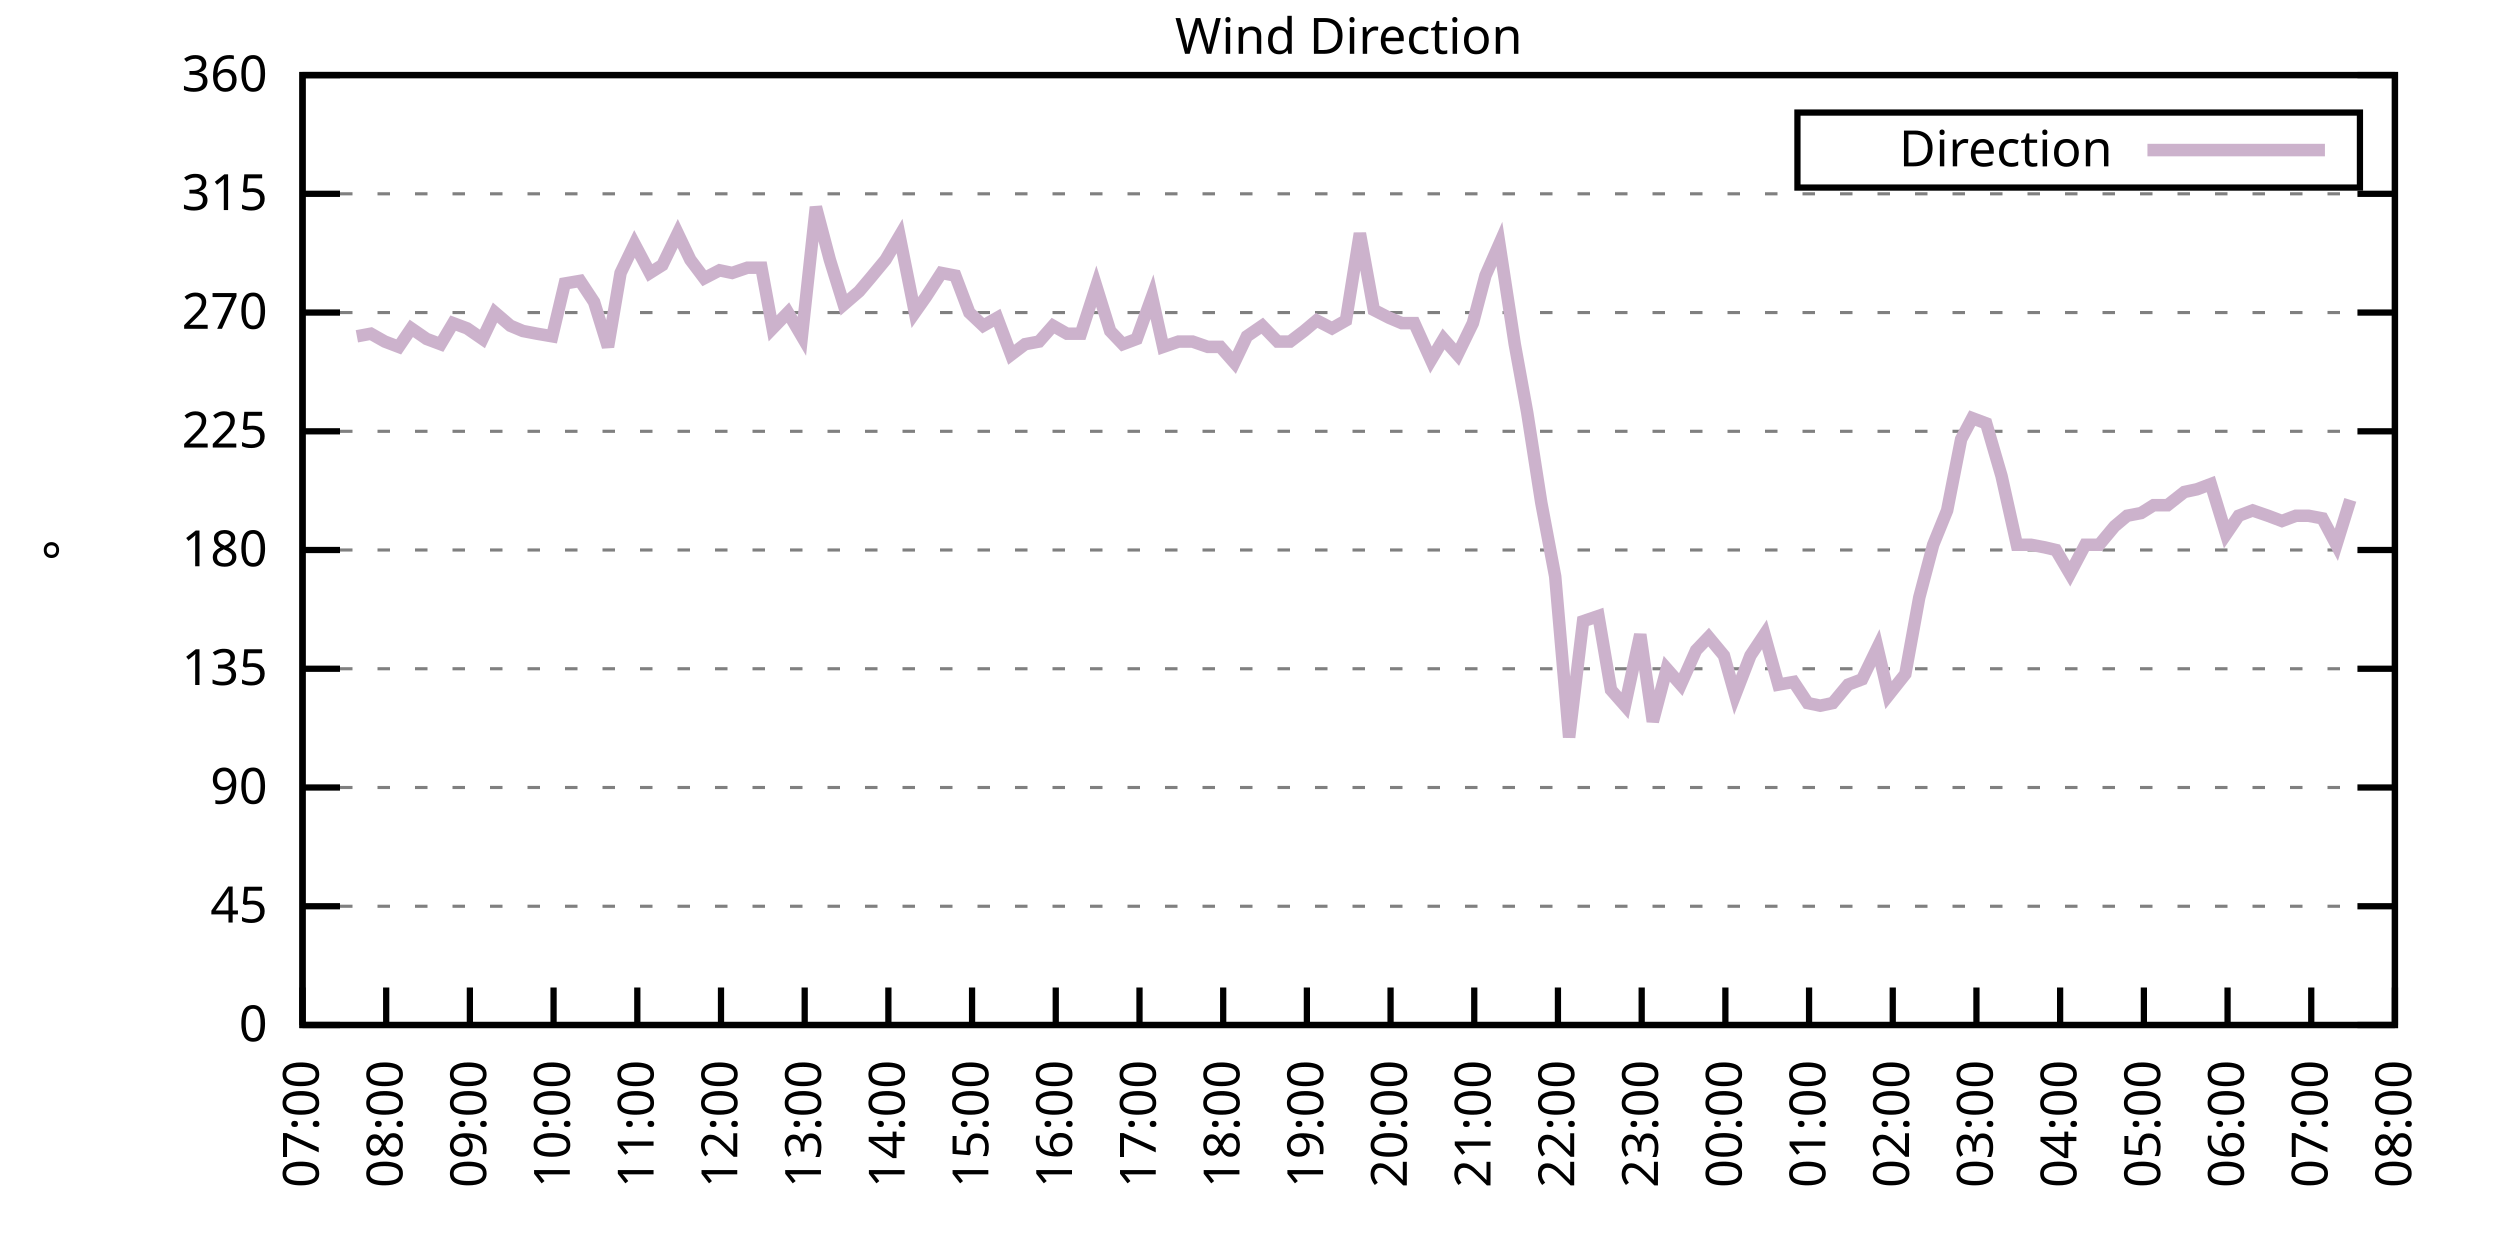
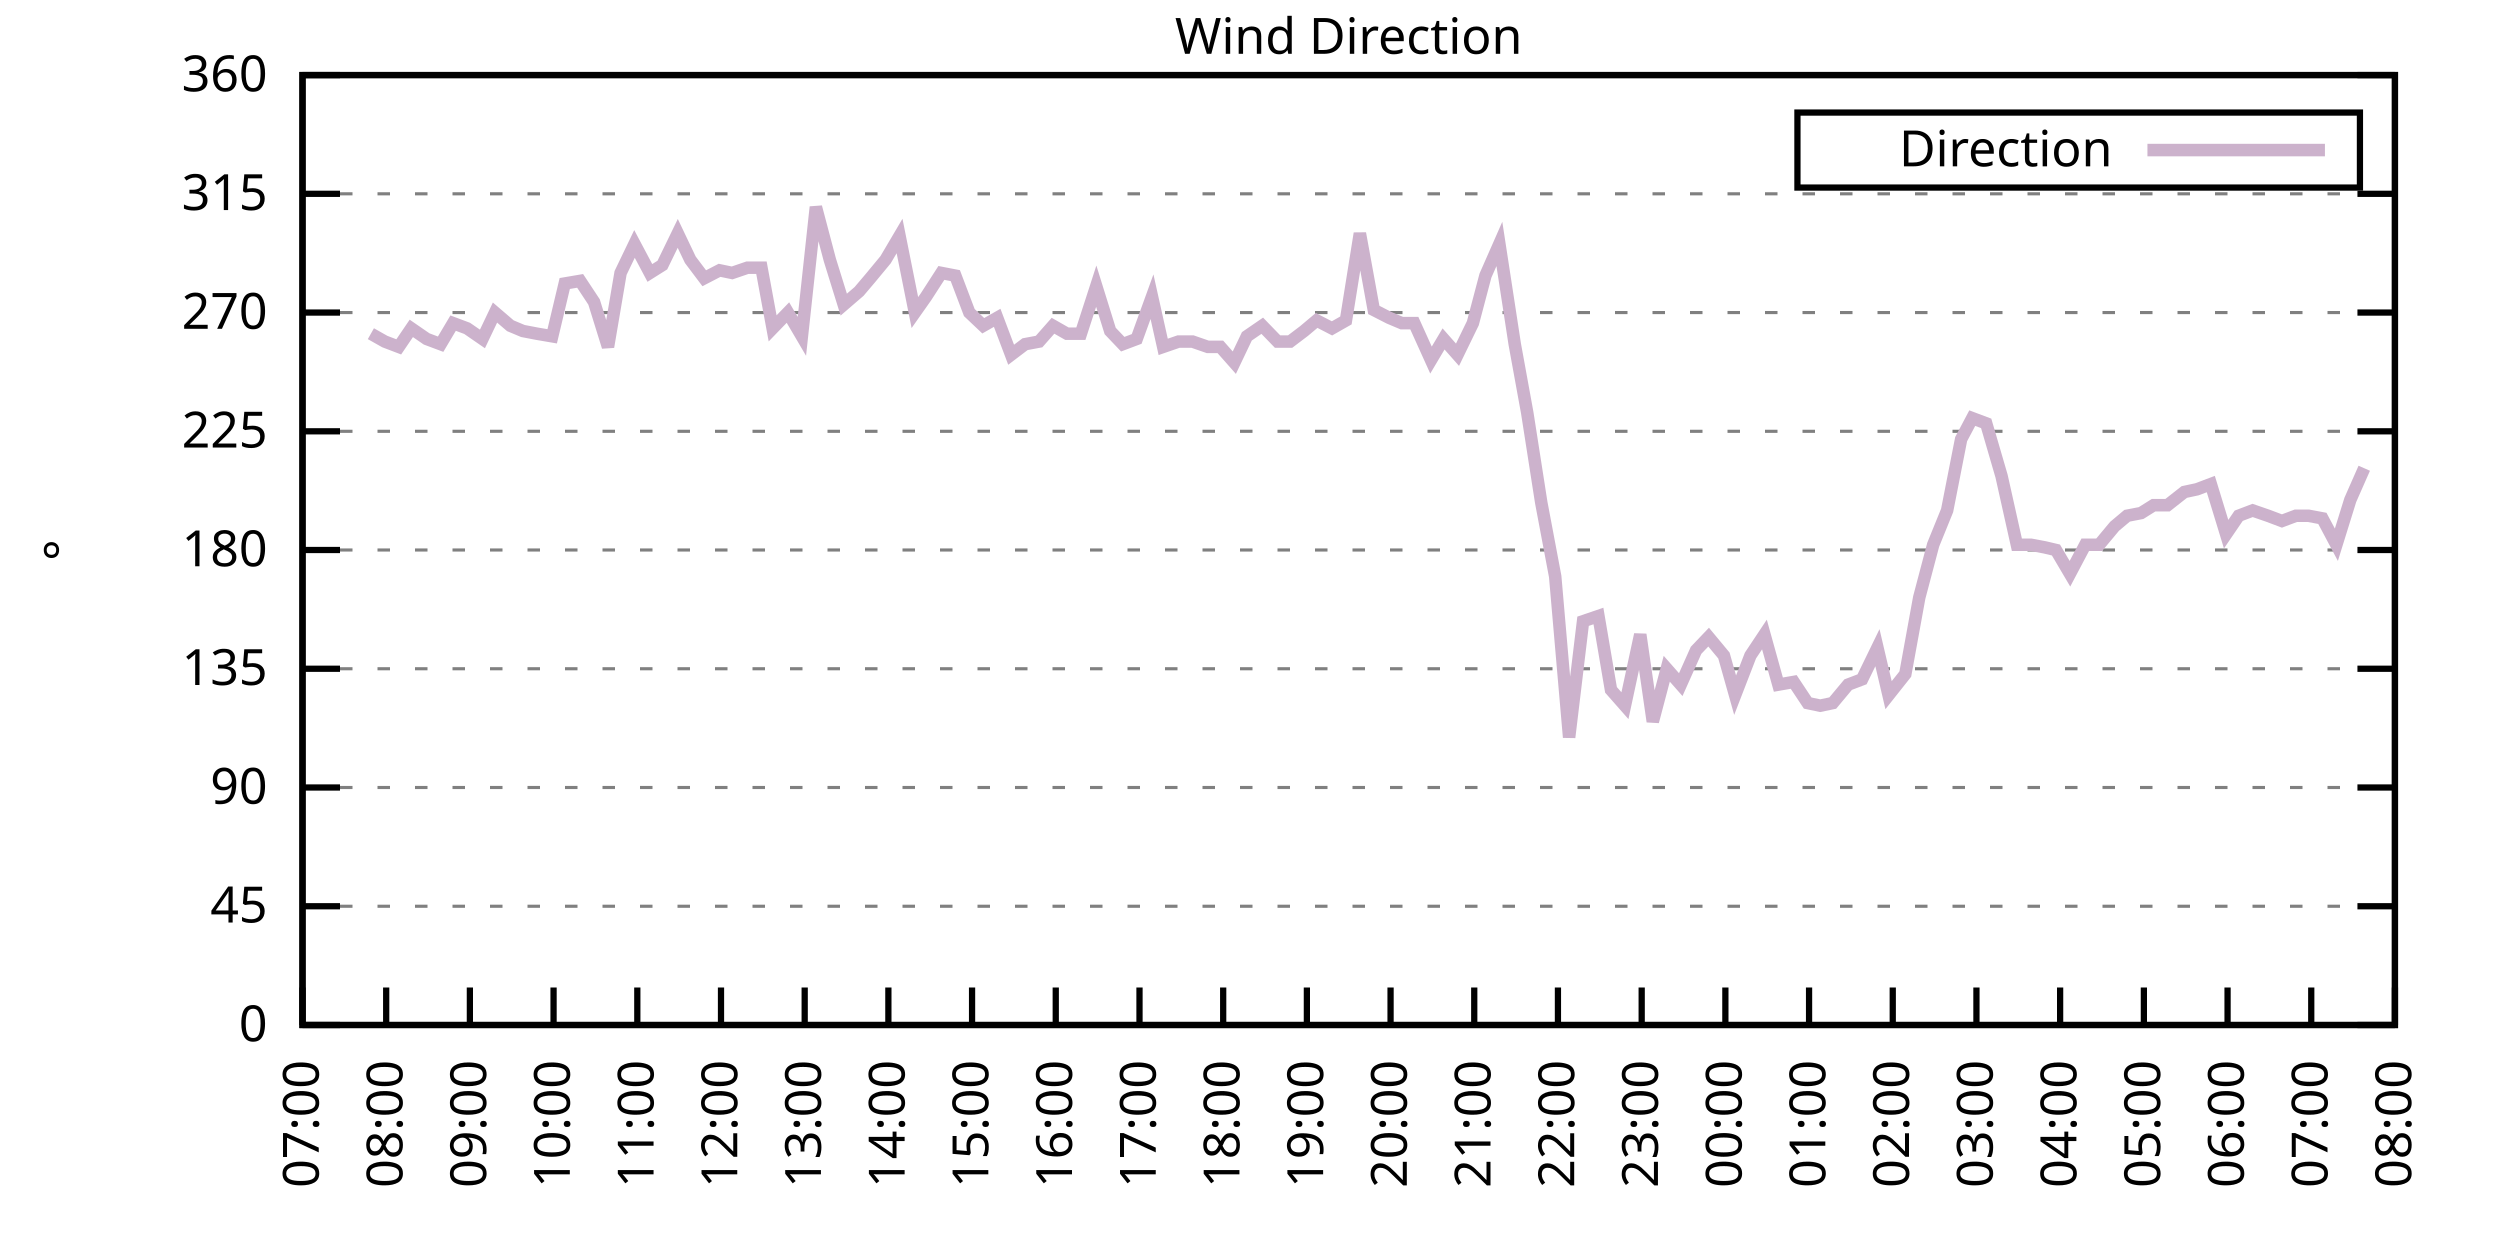
<svg xmlns="http://www.w3.org/2000/svg" xmlns:xlink="http://www.w3.org/1999/xlink" width="400" height="200" viewBox="0 0 400 200">
  <g id="gnuplot_canvas">
    <rect x="0" y="0" width="400" height="200" fill="none" />
    <defs>
      <circle id="gpDot" r="0.5" stroke-width="0.5" stroke="currentColor" />
      <path id="gpPt0" stroke-width="0.333" stroke="currentColor" d="M-1,0 h2 M0,-1 v2" />
      <path id="gpPt1" stroke-width="0.333" stroke="currentColor" d="M-1,-1 L1,1 M1,-1 L-1,1" />
      <path id="gpPt2" stroke-width="0.333" stroke="currentColor" d="M-1,0 L1,0 M0,-1 L0,1 M-1,-1 L1,1 M-1,1 L1,-1" />
      <rect id="gpPt3" stroke-width="0.333" stroke="currentColor" x="-1" y="-1" width="2" height="2" />
      <rect id="gpPt4" stroke-width="0.333" stroke="currentColor" fill="currentColor" x="-1" y="-1" width="2" height="2" />
      <circle id="gpPt5" stroke-width="0.333" stroke="currentColor" cx="0" cy="0" r="1" />
      <use xlink:href="#gpPt5" id="gpPt6" fill="currentColor" stroke="none" />
      <path id="gpPt7" stroke-width="0.333" stroke="currentColor" d="M0,-1.33 L-1.33,0.67 L1.33,0.67 z" />
      <use xlink:href="#gpPt7" id="gpPt8" fill="currentColor" stroke="none" />
      <use xlink:href="#gpPt7" id="gpPt9" stroke="currentColor" transform="rotate(180)" />
      <use xlink:href="#gpPt9" id="gpPt10" fill="currentColor" stroke="none" />
      <use xlink:href="#gpPt3" id="gpPt11" stroke="currentColor" transform="rotate(45)" />
      <use xlink:href="#gpPt11" id="gpPt12" fill="currentColor" stroke="none" />
      <path id="gpPt13" stroke-width="0.333" stroke="currentColor" d="M0,1.330 L1.265,0.411 L0.782,-1.067 L-0.782,-1.076 L-1.265,0.411 z" />
      <use xlink:href="#gpPt13" id="gpPt14" fill="currentColor" stroke="none" />
      <filter id="textbox" filterUnits="objectBoundingBox" x="0" y="0" height="1" width="1">
        <feFlood flood-color="white" flood-opacity="1" result="bgnd" />
        <feComposite in="SourceGraphic" in2="bgnd" operator="atop" />
      </filter>
      <filter id="greybox" filterUnits="objectBoundingBox" x="0" y="0" height="1" width="1">
        <feFlood flood-color="lightgrey" flood-opacity="1" result="grey" />
        <feComposite in="SourceGraphic" in2="grey" operator="atop" />
      </filter>
    </defs>
    <g fill="none" color="white" stroke="currentColor" stroke-width="1.00" stroke-linecap="butt" stroke-linejoin="miter">
</g>
    <g fill="none" color="black" stroke="currentColor" stroke-width="1.00" stroke-linecap="butt" stroke-linejoin="miter">
      <g stroke="none" shape-rendering="crispEdges">
        <polygon fill="rgb(255, 255, 255)" points="48.40,164.00 383.18,164.00 383.18,12.02 48.40,12.02 " />
      </g>
    </g>
    <g fill="none" color="black" stroke="currentColor" stroke-width="1.00" stroke-linecap="butt" stroke-linejoin="miter">
</g>
    <g fill="none" color="black" stroke="black" stroke-width="0.50" stroke-linecap="butt" stroke-linejoin="miter">
</g>
    <g fill="none" color="gray" stroke="currentColor" stroke-width="0.50" stroke-linecap="butt" stroke-linejoin="miter">
      <path stroke="gray" stroke-dasharray="2,4" class="gridline" d="M48.40,164.00 L383.19,164.00  " />
    </g>
    <g fill="none" color="gray" stroke="gray" stroke-width="1.00" stroke-linecap="butt" stroke-linejoin="miter">
</g>
    <g fill="none" color="black" stroke="currentColor" stroke-width="1.00" stroke-linecap="butt" stroke-linejoin="miter">
      <path stroke="black" d="M48.40,164.00 L54.40,164.00 M383.19,164.00 L377.19,164.00  " />
      <g transform="translate(42.80,166.60)" stroke="none" fill="black" font-family="Sans" font-size="8.00" text-anchor="end">
        <text>
          <tspan font-family="Sans"> 0</tspan>
        </text>
      </g>
    </g>
    <g fill="none" color="black" stroke="currentColor" stroke-width="1.00" stroke-linecap="butt" stroke-linejoin="miter">
</g>
    <g fill="none" color="black" stroke="black" stroke-width="0.50" stroke-linecap="butt" stroke-linejoin="miter">
</g>
    <g fill="none" color="gray" stroke="currentColor" stroke-width="0.50" stroke-linecap="butt" stroke-linejoin="miter">
      <path stroke="gray" stroke-dasharray="2,4" class="gridline" d="M48.40,145.00 L383.19,145.00  " />
    </g>
    <g fill="none" color="gray" stroke="gray" stroke-width="1.00" stroke-linecap="butt" stroke-linejoin="miter">
</g>
    <g fill="none" color="black" stroke="currentColor" stroke-width="1.00" stroke-linecap="butt" stroke-linejoin="miter">
      <path stroke="black" d="M48.40,145.00 L54.40,145.00 M383.19,145.00 L377.19,145.00  " />
      <g transform="translate(42.80,147.60)" stroke="none" fill="black" font-family="Sans" font-size="8.00" text-anchor="end">
        <text>
          <tspan font-family="Sans"> 45</tspan>
        </text>
      </g>
    </g>
    <g fill="none" color="black" stroke="currentColor" stroke-width="1.00" stroke-linecap="butt" stroke-linejoin="miter">
</g>
    <g fill="none" color="black" stroke="black" stroke-width="0.50" stroke-linecap="butt" stroke-linejoin="miter">
</g>
    <g fill="none" color="gray" stroke="currentColor" stroke-width="0.50" stroke-linecap="butt" stroke-linejoin="miter">
      <path stroke="gray" stroke-dasharray="2,4" class="gridline" d="M48.40,126.00 L383.19,126.00  " />
    </g>
    <g fill="none" color="gray" stroke="gray" stroke-width="1.00" stroke-linecap="butt" stroke-linejoin="miter">
</g>
    <g fill="none" color="black" stroke="currentColor" stroke-width="1.00" stroke-linecap="butt" stroke-linejoin="miter">
      <path stroke="black" d="M48.40,126.00 L54.40,126.00 M383.19,126.00 L377.19,126.00  " />
      <g transform="translate(42.80,128.60)" stroke="none" fill="black" font-family="Sans" font-size="8.00" text-anchor="end">
        <text>
          <tspan font-family="Sans"> 90</tspan>
        </text>
      </g>
    </g>
    <g fill="none" color="black" stroke="currentColor" stroke-width="1.00" stroke-linecap="butt" stroke-linejoin="miter">
</g>
    <g fill="none" color="black" stroke="black" stroke-width="0.50" stroke-linecap="butt" stroke-linejoin="miter">
</g>
    <g fill="none" color="gray" stroke="currentColor" stroke-width="0.50" stroke-linecap="butt" stroke-linejoin="miter">
      <path stroke="gray" stroke-dasharray="2,4" class="gridline" d="M48.40,107.00 L383.19,107.00  " />
    </g>
    <g fill="none" color="gray" stroke="gray" stroke-width="1.00" stroke-linecap="butt" stroke-linejoin="miter">
</g>
    <g fill="none" color="black" stroke="currentColor" stroke-width="1.00" stroke-linecap="butt" stroke-linejoin="miter">
      <path stroke="black" d="M48.40,107.00 L54.40,107.00 M383.19,107.00 L377.19,107.00  " />
      <g transform="translate(42.80,109.60)" stroke="none" fill="black" font-family="Sans" font-size="8.00" text-anchor="end">
        <text>
          <tspan font-family="Sans"> 135</tspan>
        </text>
      </g>
    </g>
    <g fill="none" color="black" stroke="currentColor" stroke-width="1.00" stroke-linecap="butt" stroke-linejoin="miter">
</g>
    <g fill="none" color="black" stroke="black" stroke-width="0.50" stroke-linecap="butt" stroke-linejoin="miter">
</g>
    <g fill="none" color="gray" stroke="currentColor" stroke-width="0.50" stroke-linecap="butt" stroke-linejoin="miter">
      <path stroke="gray" stroke-dasharray="2,4" class="gridline" d="M48.40,88.00 L383.19,88.00  " />
    </g>
    <g fill="none" color="gray" stroke="gray" stroke-width="1.00" stroke-linecap="butt" stroke-linejoin="miter">
</g>
    <g fill="none" color="black" stroke="currentColor" stroke-width="1.00" stroke-linecap="butt" stroke-linejoin="miter">
      <path stroke="black" d="M48.40,88.00 L54.40,88.00 M383.19,88.00 L377.19,88.00  " />
      <g transform="translate(42.80,90.60)" stroke="none" fill="black" font-family="Sans" font-size="8.00" text-anchor="end">
        <text>
          <tspan font-family="Sans"> 180</tspan>
        </text>
      </g>
    </g>
    <g fill="none" color="black" stroke="currentColor" stroke-width="1.00" stroke-linecap="butt" stroke-linejoin="miter">
</g>
    <g fill="none" color="black" stroke="black" stroke-width="0.50" stroke-linecap="butt" stroke-linejoin="miter">
</g>
    <g fill="none" color="gray" stroke="currentColor" stroke-width="0.50" stroke-linecap="butt" stroke-linejoin="miter">
      <path stroke="gray" stroke-dasharray="2,4" class="gridline" d="M48.40,69.01 L383.19,69.01  " />
    </g>
    <g fill="none" color="gray" stroke="gray" stroke-width="1.00" stroke-linecap="butt" stroke-linejoin="miter">
</g>
    <g fill="none" color="black" stroke="currentColor" stroke-width="1.00" stroke-linecap="butt" stroke-linejoin="miter">
      <path stroke="black" d="M48.40,69.01 L54.40,69.01 M383.19,69.01 L377.19,69.01  " />
      <g transform="translate(42.80,71.61)" stroke="none" fill="black" font-family="Sans" font-size="8.00" text-anchor="end">
        <text>
          <tspan font-family="Sans"> 225</tspan>
        </text>
      </g>
    </g>
    <g fill="none" color="black" stroke="currentColor" stroke-width="1.00" stroke-linecap="butt" stroke-linejoin="miter">
</g>
    <g fill="none" color="black" stroke="black" stroke-width="0.50" stroke-linecap="butt" stroke-linejoin="miter">
</g>
    <g fill="none" color="gray" stroke="currentColor" stroke-width="0.50" stroke-linecap="butt" stroke-linejoin="miter">
      <path stroke="gray" stroke-dasharray="2,4" class="gridline" d="M48.40,50.01 L383.19,50.01  " />
    </g>
    <g fill="none" color="gray" stroke="gray" stroke-width="1.00" stroke-linecap="butt" stroke-linejoin="miter">
</g>
    <g fill="none" color="black" stroke="currentColor" stroke-width="1.00" stroke-linecap="butt" stroke-linejoin="miter">
      <path stroke="black" d="M48.40,50.01 L54.40,50.01 M383.19,50.01 L377.19,50.01  " />
      <g transform="translate(42.80,52.61)" stroke="none" fill="black" font-family="Sans" font-size="8.00" text-anchor="end">
        <text>
          <tspan font-family="Sans"> 270</tspan>
        </text>
      </g>
    </g>
    <g fill="none" color="black" stroke="currentColor" stroke-width="1.00" stroke-linecap="butt" stroke-linejoin="miter">
</g>
    <g fill="none" color="black" stroke="black" stroke-width="0.50" stroke-linecap="butt" stroke-linejoin="miter">
</g>
    <g fill="none" color="gray" stroke="currentColor" stroke-width="0.50" stroke-linecap="butt" stroke-linejoin="miter">
      <path stroke="gray" stroke-dasharray="2,4" class="gridline" d="M48.40,31.01 L383.19,31.01  " />
    </g>
    <g fill="none" color="gray" stroke="gray" stroke-width="1.00" stroke-linecap="butt" stroke-linejoin="miter">
</g>
    <g fill="none" color="black" stroke="currentColor" stroke-width="1.00" stroke-linecap="butt" stroke-linejoin="miter">
      <path stroke="black" d="M48.40,31.01 L54.40,31.01 M383.19,31.01 L377.19,31.01  " />
      <g transform="translate(42.80,33.61)" stroke="none" fill="black" font-family="Sans" font-size="8.00" text-anchor="end">
        <text>
          <tspan font-family="Sans"> 315</tspan>
        </text>
      </g>
    </g>
    <g fill="none" color="black" stroke="currentColor" stroke-width="1.00" stroke-linecap="butt" stroke-linejoin="miter">
</g>
    <g fill="none" color="black" stroke="black" stroke-width="0.50" stroke-linecap="butt" stroke-linejoin="miter">
</g>
    <g fill="none" color="gray" stroke="currentColor" stroke-width="0.50" stroke-linecap="butt" stroke-linejoin="miter">
      <path stroke="gray" stroke-dasharray="2,4" class="gridline" d="M48.40,12.01 L383.19,12.01  " />
    </g>
    <g fill="none" color="gray" stroke="gray" stroke-width="1.00" stroke-linecap="butt" stroke-linejoin="miter">
</g>
    <g fill="none" color="black" stroke="currentColor" stroke-width="1.00" stroke-linecap="butt" stroke-linejoin="miter">
      <path stroke="black" d="M48.40,12.01 L54.40,12.01 M383.19,12.01 L377.19,12.01  " />
      <g transform="translate(42.80,14.61)" stroke="none" fill="black" font-family="Sans" font-size="8.00" text-anchor="end">
        <text>
          <tspan font-family="Sans"> 360</tspan>
        </text>
      </g>
    </g>
    <g fill="none" color="black" stroke="currentColor" stroke-width="1.00" stroke-linecap="butt" stroke-linejoin="miter">
      <path stroke="black" d="M48.40,164.00 L48.40,158.00  " />
      <g transform="translate(51.00,169.60) rotate(270.00)" stroke="none" fill="black" font-family="Sans" font-size="8.00" text-anchor="end">
        <text>
          <tspan font-family="Sans">07:00</tspan>
        </text>
      </g>
    </g>
    <g fill="none" color="black" stroke="currentColor" stroke-width="1.00" stroke-linecap="butt" stroke-linejoin="miter">
      <path stroke="black" d="M61.79,164.00 L61.79,158.00  " />
      <g transform="translate(64.39,169.60) rotate(270.00)" stroke="none" fill="black" font-family="Sans" font-size="8.00" text-anchor="end">
        <text>
          <tspan font-family="Sans">08:00</tspan>
        </text>
      </g>
    </g>
    <g fill="none" color="black" stroke="currentColor" stroke-width="1.00" stroke-linecap="butt" stroke-linejoin="miter">
      <path stroke="black" d="M75.18,164.00 L75.18,158.00  " />
      <g transform="translate(77.78,169.60) rotate(270.00)" stroke="none" fill="black" font-family="Sans" font-size="8.00" text-anchor="end">
        <text>
          <tspan font-family="Sans">09:00</tspan>
        </text>
      </g>
    </g>
    <g fill="none" color="black" stroke="currentColor" stroke-width="1.00" stroke-linecap="butt" stroke-linejoin="miter">
      <path stroke="black" d="M88.57,164.00 L88.57,158.00  " />
      <g transform="translate(91.17,169.60) rotate(270.00)" stroke="none" fill="black" font-family="Sans" font-size="8.00" text-anchor="end">
        <text>
          <tspan font-family="Sans">10:00</tspan>
        </text>
      </g>
    </g>
    <g fill="none" color="black" stroke="currentColor" stroke-width="1.00" stroke-linecap="butt" stroke-linejoin="miter">
      <path stroke="black" d="M101.97,164.00 L101.97,158.00  " />
      <g transform="translate(104.57,169.60) rotate(270.00)" stroke="none" fill="black" font-family="Sans" font-size="8.00" text-anchor="end">
        <text>
          <tspan font-family="Sans">11:00</tspan>
        </text>
      </g>
    </g>
    <g fill="none" color="black" stroke="currentColor" stroke-width="1.00" stroke-linecap="butt" stroke-linejoin="miter">
      <path stroke="black" d="M115.36,164.00 L115.36,158.00  " />
      <g transform="translate(117.96,169.60) rotate(270.00)" stroke="none" fill="black" font-family="Sans" font-size="8.00" text-anchor="end">
        <text>
          <tspan font-family="Sans">12:00</tspan>
        </text>
      </g>
    </g>
    <g fill="none" color="black" stroke="currentColor" stroke-width="1.00" stroke-linecap="butt" stroke-linejoin="miter">
      <path stroke="black" d="M128.75,164.00 L128.75,158.00  " />
      <g transform="translate(131.35,169.60) rotate(270.00)" stroke="none" fill="black" font-family="Sans" font-size="8.00" text-anchor="end">
        <text>
          <tspan font-family="Sans">13:00</tspan>
        </text>
      </g>
    </g>
    <g fill="none" color="black" stroke="currentColor" stroke-width="1.00" stroke-linecap="butt" stroke-linejoin="miter">
      <path stroke="black" d="M142.14,164.00 L142.14,158.00  " />
      <g transform="translate(144.74,169.60) rotate(270.00)" stroke="none" fill="black" font-family="Sans" font-size="8.00" text-anchor="end">
        <text>
          <tspan font-family="Sans">14:00</tspan>
        </text>
      </g>
    </g>
    <g fill="none" color="black" stroke="currentColor" stroke-width="1.00" stroke-linecap="butt" stroke-linejoin="miter">
      <path stroke="black" d="M155.53,164.00 L155.53,158.00  " />
      <g transform="translate(158.13,169.60) rotate(270.00)" stroke="none" fill="black" font-family="Sans" font-size="8.00" text-anchor="end">
        <text>
          <tspan font-family="Sans">15:00</tspan>
        </text>
      </g>
    </g>
    <g fill="none" color="black" stroke="currentColor" stroke-width="1.00" stroke-linecap="butt" stroke-linejoin="miter">
      <path stroke="black" d="M168.92,164.00 L168.92,158.00  " />
      <g transform="translate(171.52,169.60) rotate(270.00)" stroke="none" fill="black" font-family="Sans" font-size="8.00" text-anchor="end">
        <text>
          <tspan font-family="Sans">16:00</tspan>
        </text>
      </g>
    </g>
    <g fill="none" color="black" stroke="currentColor" stroke-width="1.00" stroke-linecap="butt" stroke-linejoin="miter">
      <path stroke="black" d="M182.32,164.00 L182.32,158.00  " />
      <g transform="translate(184.92,169.60) rotate(270.00)" stroke="none" fill="black" font-family="Sans" font-size="8.00" text-anchor="end">
        <text>
          <tspan font-family="Sans">17:00</tspan>
        </text>
      </g>
    </g>
    <g fill="none" color="black" stroke="currentColor" stroke-width="1.00" stroke-linecap="butt" stroke-linejoin="miter">
      <path stroke="black" d="M195.71,164.00 L195.71,158.00  " />
      <g transform="translate(198.31,169.60) rotate(270.00)" stroke="none" fill="black" font-family="Sans" font-size="8.00" text-anchor="end">
        <text>
          <tspan font-family="Sans">18:00</tspan>
        </text>
      </g>
    </g>
    <g fill="none" color="black" stroke="currentColor" stroke-width="1.00" stroke-linecap="butt" stroke-linejoin="miter">
      <path stroke="black" d="M209.10,164.00 L209.10,158.00  " />
      <g transform="translate(211.70,169.60) rotate(270.00)" stroke="none" fill="black" font-family="Sans" font-size="8.00" text-anchor="end">
        <text>
          <tspan font-family="Sans">19:00</tspan>
        </text>
      </g>
    </g>
    <g fill="none" color="black" stroke="currentColor" stroke-width="1.00" stroke-linecap="butt" stroke-linejoin="miter">
      <path stroke="black" d="M222.49,164.00 L222.49,158.00  " />
      <g transform="translate(225.09,169.60) rotate(270.00)" stroke="none" fill="black" font-family="Sans" font-size="8.00" text-anchor="end">
        <text>
          <tspan font-family="Sans">20:00</tspan>
        </text>
      </g>
    </g>
    <g fill="none" color="black" stroke="currentColor" stroke-width="1.00" stroke-linecap="butt" stroke-linejoin="miter">
      <path stroke="black" d="M235.88,164.00 L235.88,158.00  " />
      <g transform="translate(238.48,169.60) rotate(270.00)" stroke="none" fill="black" font-family="Sans" font-size="8.00" text-anchor="end">
        <text>
          <tspan font-family="Sans">21:00</tspan>
        </text>
      </g>
    </g>
    <g fill="none" color="black" stroke="currentColor" stroke-width="1.00" stroke-linecap="butt" stroke-linejoin="miter">
      <path stroke="black" d="M249.27,164.00 L249.27,158.00  " />
      <g transform="translate(251.87,169.60) rotate(270.00)" stroke="none" fill="black" font-family="Sans" font-size="8.00" text-anchor="end">
        <text>
          <tspan font-family="Sans">22:00</tspan>
        </text>
      </g>
    </g>
    <g fill="none" color="black" stroke="currentColor" stroke-width="1.00" stroke-linecap="butt" stroke-linejoin="miter">
      <path stroke="black" d="M262.67,164.00 L262.67,158.00  " />
      <g transform="translate(265.27,169.60) rotate(270.00)" stroke="none" fill="black" font-family="Sans" font-size="8.00" text-anchor="end">
        <text>
          <tspan font-family="Sans">23:00</tspan>
        </text>
      </g>
    </g>
    <g fill="none" color="black" stroke="currentColor" stroke-width="1.00" stroke-linecap="butt" stroke-linejoin="miter">
      <path stroke="black" d="M276.06,164.00 L276.06,158.00  " />
      <g transform="translate(278.66,169.60) rotate(270.00)" stroke="none" fill="black" font-family="Sans" font-size="8.00" text-anchor="end">
        <text>
          <tspan font-family="Sans">00:00</tspan>
        </text>
      </g>
    </g>
    <g fill="none" color="black" stroke="currentColor" stroke-width="1.00" stroke-linecap="butt" stroke-linejoin="miter">
      <path stroke="black" d="M289.45,164.00 L289.45,158.00  " />
      <g transform="translate(292.05,169.60) rotate(270.00)" stroke="none" fill="black" font-family="Sans" font-size="8.00" text-anchor="end">
        <text>
          <tspan font-family="Sans">01:00</tspan>
        </text>
      </g>
    </g>
    <g fill="none" color="black" stroke="currentColor" stroke-width="1.00" stroke-linecap="butt" stroke-linejoin="miter">
      <path stroke="black" d="M302.84,164.00 L302.84,158.00  " />
      <g transform="translate(305.44,169.60) rotate(270.00)" stroke="none" fill="black" font-family="Sans" font-size="8.00" text-anchor="end">
        <text>
          <tspan font-family="Sans">02:00</tspan>
        </text>
      </g>
    </g>
    <g fill="none" color="black" stroke="currentColor" stroke-width="1.00" stroke-linecap="butt" stroke-linejoin="miter">
      <path stroke="black" d="M316.23,164.00 L316.23,158.00  " />
      <g transform="translate(318.83,169.60) rotate(270.00)" stroke="none" fill="black" font-family="Sans" font-size="8.00" text-anchor="end">
        <text>
          <tspan font-family="Sans">03:00</tspan>
        </text>
      </g>
    </g>
    <g fill="none" color="black" stroke="currentColor" stroke-width="1.00" stroke-linecap="butt" stroke-linejoin="miter">
      <path stroke="black" d="M329.62,164.00 L329.62,158.00  " />
      <g transform="translate(332.22,169.60) rotate(270.00)" stroke="none" fill="black" font-family="Sans" font-size="8.00" text-anchor="end">
        <text>
          <tspan font-family="Sans">04:00</tspan>
        </text>
      </g>
    </g>
    <g fill="none" color="black" stroke="currentColor" stroke-width="1.00" stroke-linecap="butt" stroke-linejoin="miter">
      <path stroke="black" d="M343.02,164.00 L343.02,158.00  " />
      <g transform="translate(345.62,169.60) rotate(270.00)" stroke="none" fill="black" font-family="Sans" font-size="8.00" text-anchor="end">
        <text>
          <tspan font-family="Sans">05:00</tspan>
        </text>
      </g>
    </g>
    <g fill="none" color="black" stroke="currentColor" stroke-width="1.00" stroke-linecap="butt" stroke-linejoin="miter">
      <path stroke="black" d="M356.41,164.00 L356.41,158.00  " />
      <g transform="translate(359.01,169.60) rotate(270.00)" stroke="none" fill="black" font-family="Sans" font-size="8.00" text-anchor="end">
        <text>
          <tspan font-family="Sans">06:00</tspan>
        </text>
      </g>
    </g>
    <g fill="none" color="black" stroke="currentColor" stroke-width="1.00" stroke-linecap="butt" stroke-linejoin="miter">
      <path stroke="black" d="M369.80,164.00 L369.80,158.00  " />
      <g transform="translate(372.40,169.60) rotate(270.00)" stroke="none" fill="black" font-family="Sans" font-size="8.00" text-anchor="end">
        <text>
          <tspan font-family="Sans">07:00</tspan>
        </text>
      </g>
    </g>
    <g fill="none" color="black" stroke="currentColor" stroke-width="1.00" stroke-linecap="butt" stroke-linejoin="miter">
      <path stroke="black" d="M383.19,164.00 L383.19,158.00  " />
      <g transform="translate(385.79,169.60) rotate(270.00)" stroke="none" fill="black" font-family="Sans" font-size="8.00" text-anchor="end">
        <text>
          <tspan font-family="Sans">08:00</tspan>
        </text>
      </g>
    </g>
    <g fill="none" color="black" stroke="currentColor" stroke-width="1.00" stroke-linecap="butt" stroke-linejoin="miter">
</g>
    <g fill="none" color="black" stroke="currentColor" stroke-width="1.00" stroke-linecap="butt" stroke-linejoin="miter">
      <path stroke="black" d="M48.40,12.01 L48.40,164.00 L383.19,164.00 L383.19,12.01 L48.40,12.01 Z  " />
    </g>
    <g fill="none" color="black" stroke="currentColor" stroke-width="1.00" stroke-linecap="butt" stroke-linejoin="miter">
</g>
    <g fill="none" color="black" stroke="currentColor" stroke-width="1.00" stroke-linecap="butt" stroke-linejoin="miter">
      <path stroke="black" d="M287.59,30.01 L287.59,18.01 L377.59,18.01 L377.59,30.01 L287.59,30.01 Z  " />
    </g>
    <g id="Wind_direction_plot_1">
      <g fill="none" color="white" stroke="black" stroke-width="2.00" stroke-linecap="butt" stroke-linejoin="miter">
</g>
      <g fill="none" color="black" stroke="currentColor" stroke-width="2.00" stroke-linecap="butt" stroke-linejoin="miter">
        <g transform="translate(337.99,26.61)" stroke="none" fill="black" font-family="Sans" font-size="8.00" text-anchor="end">
          <text>
            <tspan font-family="Sans">Direction</tspan>
          </text>
        </g>
      </g>
      <g fill="none" color="black" stroke="currentColor" stroke-width="2.00" stroke-linecap="butt" stroke-linejoin="miter">
-         <path stroke="rgb(204, 178, 204)" d="M343.59,24.01 L371.99,24.01 M57.10,53.81 L59.34,53.39 L61.57,54.65 L63.80,55.50 L65.81,52.54 L68.26,54.23   L70.50,55.07 L72.50,51.70 L74.74,52.54 L77.19,54.23 L79.20,50.01 L81.66,52.12 L83.66,52.96 L85.90,53.39   L88.35,53.81 L90.36,45.36 L92.82,44.94 L95.05,48.32 L97.28,55.50 L99.29,43.67 L101.52,39.03 L103.98,43.67   L105.98,42.41 L108.44,37.34 L110.45,41.56 L112.68,44.52 L115.13,43.25 L117.14,43.67 L119.60,42.83 L121.83,42.83   L123.62,52.54 L126.07,50.01 L128.30,53.81 L130.54,33.12 L132.77,41.56 L135.00,48.74 L137.45,46.63 L139.24,44.52   L141.69,41.56 L143.93,37.76 L146.38,50.01 L148.17,47.47 L150.62,43.67 L152.85,44.10 L155.09,50.01 L157.32,52.12   L159.55,50.85 L161.78,56.76 L164.01,55.07 L166.25,54.65 L168.48,52.12 L170.71,53.39 L172.94,53.39 L175.40,45.79   L177.63,52.96 L179.64,55.07 L181.87,54.23 L184.32,47.47 L186.11,55.50 L188.57,54.65 L190.80,54.65 L193.25,55.50   L195.26,55.50 L197.49,58.03 L199.50,53.81 L201.96,52.12 L204.41,54.65 L206.42,54.65 L208.65,52.96 L210.66,51.27   L213.12,52.54 L215.35,51.27 L217.58,37.34 L219.81,49.59 L222.27,50.85 L224.28,51.70 L226.29,51.70 L228.96,57.61   L230.97,54.23 L233.20,56.76 L235.66,51.70 L237.67,44.10 L239.90,39.03 L242.36,55.07 L244.36,66.05 L246.60,80.41   L248.83,92.23 L251.06,117.98 L253.29,99.40 L255.75,98.56 L257.76,110.38 L259.99,112.91 L262.44,101.52 L264.45,115.45   L266.68,107.00 L268.92,109.54 L271.37,104.05 L273.38,101.94 L275.83,104.89 L277.62,111.23 L280.07,104.89 L282.31,101.52   L284.54,109.54 L286.99,109.11 L289.23,112.49 L291.23,112.91 L293.24,112.49 L295.70,109.54 L297.93,108.69 L300.39,103.63   L302.17,111.23 L304.85,107.85 L307.08,95.60 L309.31,87.16 L311.54,81.67 L313.78,70.27 L315.56,66.90 L317.79,67.74   L320.25,76.18 L322.70,87.16 L324.94,87.16 L327.17,87.58 L328.95,88.00 L331.19,91.80 L333.64,87.16 L335.87,87.16   L338.33,84.21 L340.34,82.52 L342.57,82.09 L344.58,80.83 L346.81,80.83 L349.49,78.72 L351.50,78.29 L353.73,77.45   L356.18,85.47 L358.19,82.52 L360.42,81.67 L362.88,82.52 L365.11,83.36 L367.34,82.52 L369.35,82.52 L371.58,82.94   L373.82,87.16 L376.05,79.98  " />
+         <path stroke="rgb(204, 178, 204)" d="M343.59,24.01 L371.99,24.01 M59.34,53.39 L61.57,54.65 L63.80,55.50 L65.81,52.54 L68.26,54.23 L70.50,55.07   L72.50,51.70 L74.74,52.54 L77.19,54.23 L79.20,50.01 L81.66,52.12 L83.66,52.96 L85.90,53.39 L88.35,53.81   L90.36,45.36 L92.82,44.94 L95.05,48.32 L97.28,55.50 L99.29,43.67 L101.52,39.03 L103.98,43.67 L105.98,42.41   L108.44,37.34 L110.45,41.56 L112.68,44.52 L115.13,43.25 L117.14,43.67 L119.60,42.83 L121.83,42.83 L123.62,52.54   L126.07,50.01 L128.30,53.81 L130.54,33.12 L132.77,41.56 L135.00,48.74 L137.45,46.63 L139.24,44.52 L141.69,41.56   L143.93,37.76 L146.38,50.01 L148.17,47.47 L150.62,43.67 L152.85,44.10 L155.09,50.01 L157.32,52.12 L159.55,50.85   L161.78,56.76 L164.01,55.07 L166.25,54.65 L168.48,52.12 L170.71,53.39 L172.94,53.39 L175.40,45.79 L177.63,52.96   L179.64,55.07 L181.87,54.23 L184.32,47.47 L186.11,55.50 L188.57,54.65 L190.80,54.65 L193.25,55.50 L195.26,55.50   L197.49,58.03 L199.50,53.81 L201.96,52.12 L204.41,54.65 L206.42,54.65 L208.65,52.96 L210.66,51.27 L213.12,52.54   L215.35,51.27 L217.58,37.34 L219.81,49.59 L222.27,50.85 L224.28,51.70 L226.29,51.70 L228.96,57.61 L230.97,54.23   L233.20,56.76 L235.66,51.70 L237.67,44.10 L239.90,39.03 L242.36,55.07 L244.36,66.05 L246.60,80.41 L248.83,92.23   L251.06,117.98 L253.29,99.40 L255.75,98.56 L257.76,110.38 L259.99,112.91 L262.44,101.52 L264.45,115.45 L266.68,107.00   L268.92,109.54 L271.37,104.05 L273.38,101.94 L275.83,104.89 L277.62,111.23 L280.07,104.89 L282.31,101.52 L284.54,109.54   L286.99,109.11 L289.23,112.49 L291.23,112.91 L293.24,112.49 L295.70,109.54 L297.93,108.69 L300.39,103.63 L302.17,111.23   L304.85,107.85 L307.08,95.60 L309.31,87.16 L311.54,81.67 L313.78,70.27 L315.56,66.90 L317.79,67.74 L320.25,76.18   L322.70,87.16 L324.94,87.16 L327.17,87.58 L328.95,88.00 L331.19,91.80 L333.64,87.16 L335.87,87.16 L338.33,84.21   L340.34,82.52 L342.57,82.09 L344.58,80.83 L346.81,80.83 L349.49,78.72 L351.50,78.29 L353.73,77.45 L356.18,85.47   L358.19,82.52 L360.42,81.67 L362.88,82.52 L365.11,83.36 L367.34,82.52 L369.35,82.52 L371.58,82.94 L373.82,87.16   L376.05,79.98 L378.28,74.92  " />
      </g>
    </g>
    <g fill="none" color="black" stroke="currentColor" stroke-width="2.00" stroke-linecap="butt" stroke-linejoin="miter">
</g>
    <g fill="none" color="black" stroke="black" stroke-width="1.00" stroke-linecap="butt" stroke-linejoin="miter">
</g>
    <g fill="none" color="black" stroke="currentColor" stroke-width="1.00" stroke-linecap="butt" stroke-linejoin="miter">
      <path stroke="black" d="M48.40,12.01 L48.40,164.00 L383.19,164.00 L383.19,12.01 L48.40,12.01 Z  " />
      <g transform="translate(12.80,88.01) rotate(270.00)" stroke="none" fill="black" font-family="Sans" font-size="8.00" text-anchor="middle">
        <text>
          <tspan font-family="Sans">°</tspan>
        </text>
      </g>
    </g>
    <g fill="none" color="black" stroke="currentColor" stroke-width="1.00" stroke-linecap="butt" stroke-linejoin="miter">
</g>
    <g fill="none" color="black" stroke="currentColor" stroke-width="1.00" stroke-linecap="butt" stroke-linejoin="miter">
      <g transform="translate(215.79,8.61)" stroke="none" fill="black" font-family="Sans" font-size="8.00" text-anchor="middle">
        <text>
          <tspan font-family="Sans">Wind Direction</tspan>
        </text>
      </g>
    </g>
    <g fill="none" color="black" stroke="currentColor" stroke-width="1.00" stroke-linecap="butt" stroke-linejoin="miter">
</g>
  </g>
</svg>
